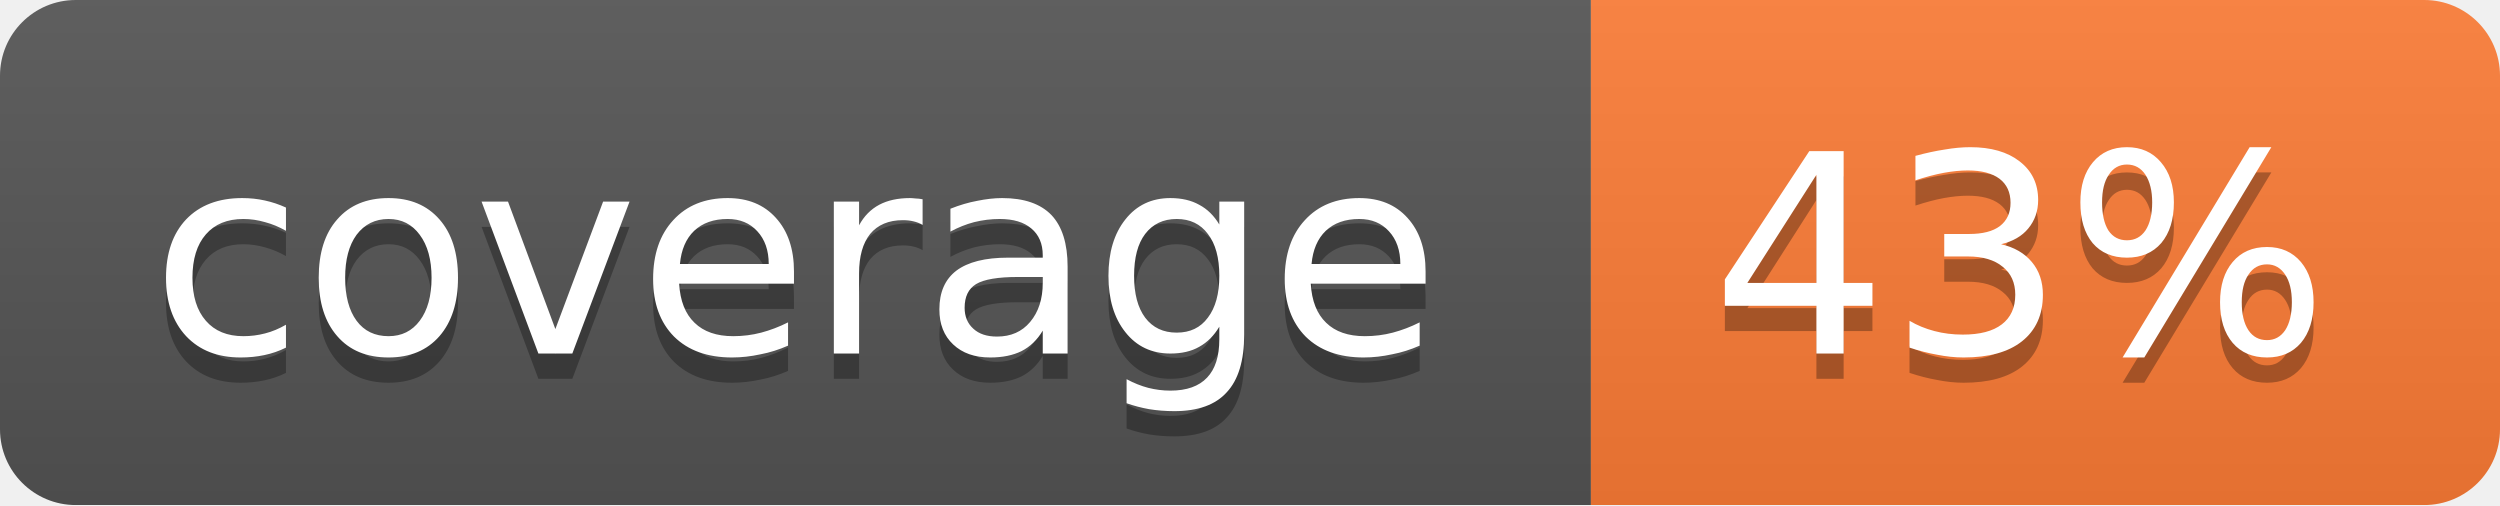
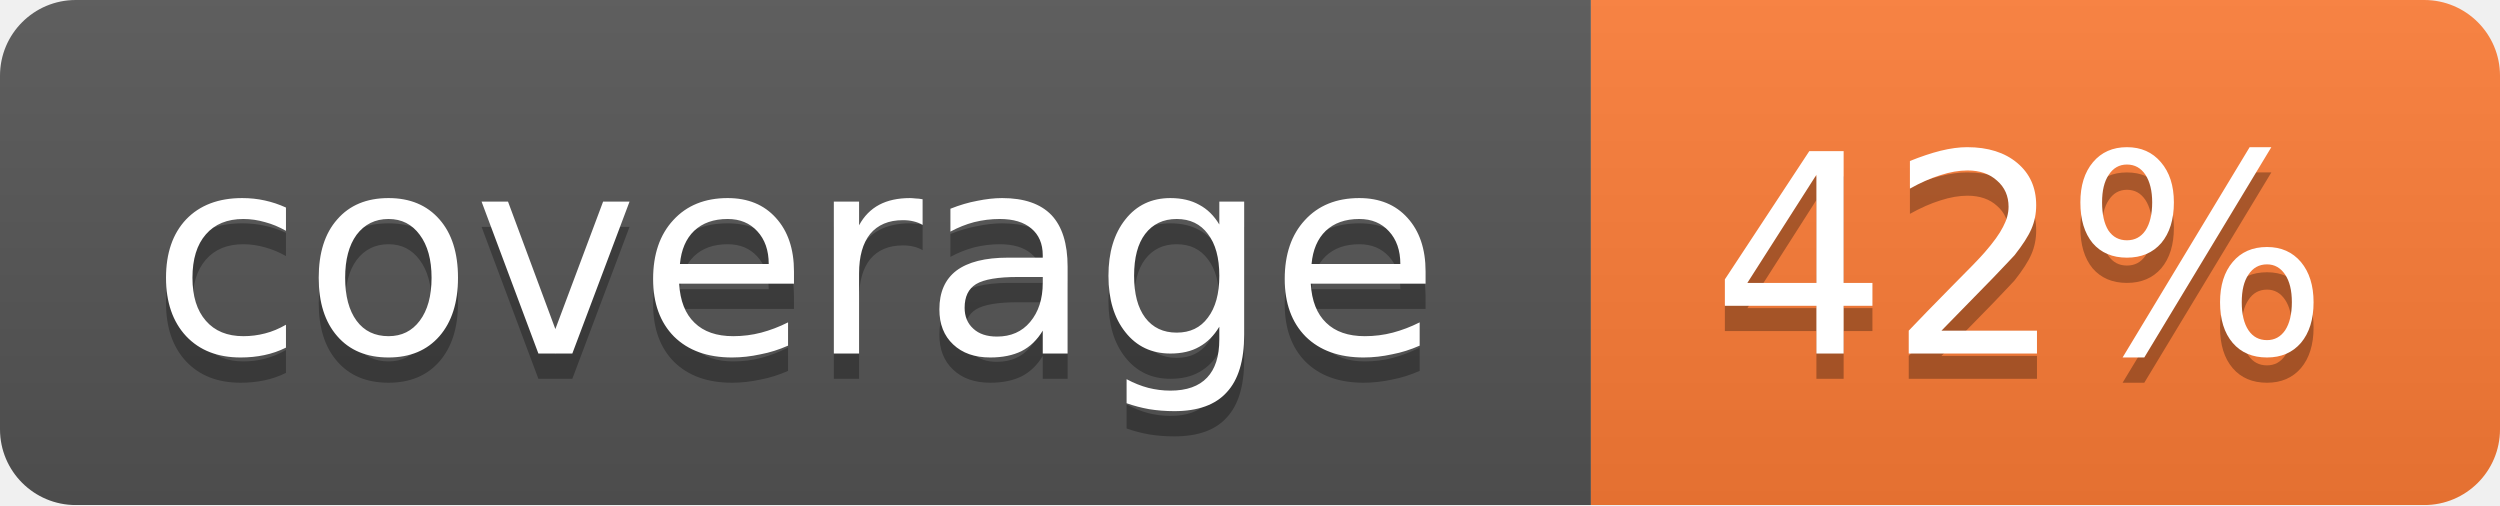
<svg xmlns="http://www.w3.org/2000/svg" width="99" height="20">
  <linearGradient id="b" x2="0" y2="100%">
    <stop offset="0" stop-color="#bbb" stop-opacity=".1" />
    <stop offset="1" stop-opacity=".1" />
  </linearGradient>
  <mask id="a">
    <rect width="99" height="20" rx="3" fill="#fff" />
  </mask>
  <g mask="url(#a)">
    <path fill="#555" d="M0 0h63v20H0z" />
    <path fill="#fe7d37" d="M63 0h36v20H63z" />
    <path fill="url(#b)" d="M0 0h99v20H0z" />
  </g>
  <g fill="#fff" text-anchor="middle" font-family="DejaVu Sans,Verdana,Geneva,sans-serif" font-size="11">
    <text x="31.5" y="15" fill="#010101" fill-opacity=".3">coverage</text>
    <text x="31.5" y="14">coverage</text>
-     <text x="80" y="15" fill="#010101" fill-opacity=".3">43%</text>
-     <text x="80" y="14">43%</text>
+     <text x="80" y="15" fill="#010101" fill-opacity=".3">42%</text>
+     <text x="80" y="14">42%</text>
  </g>
</svg>
